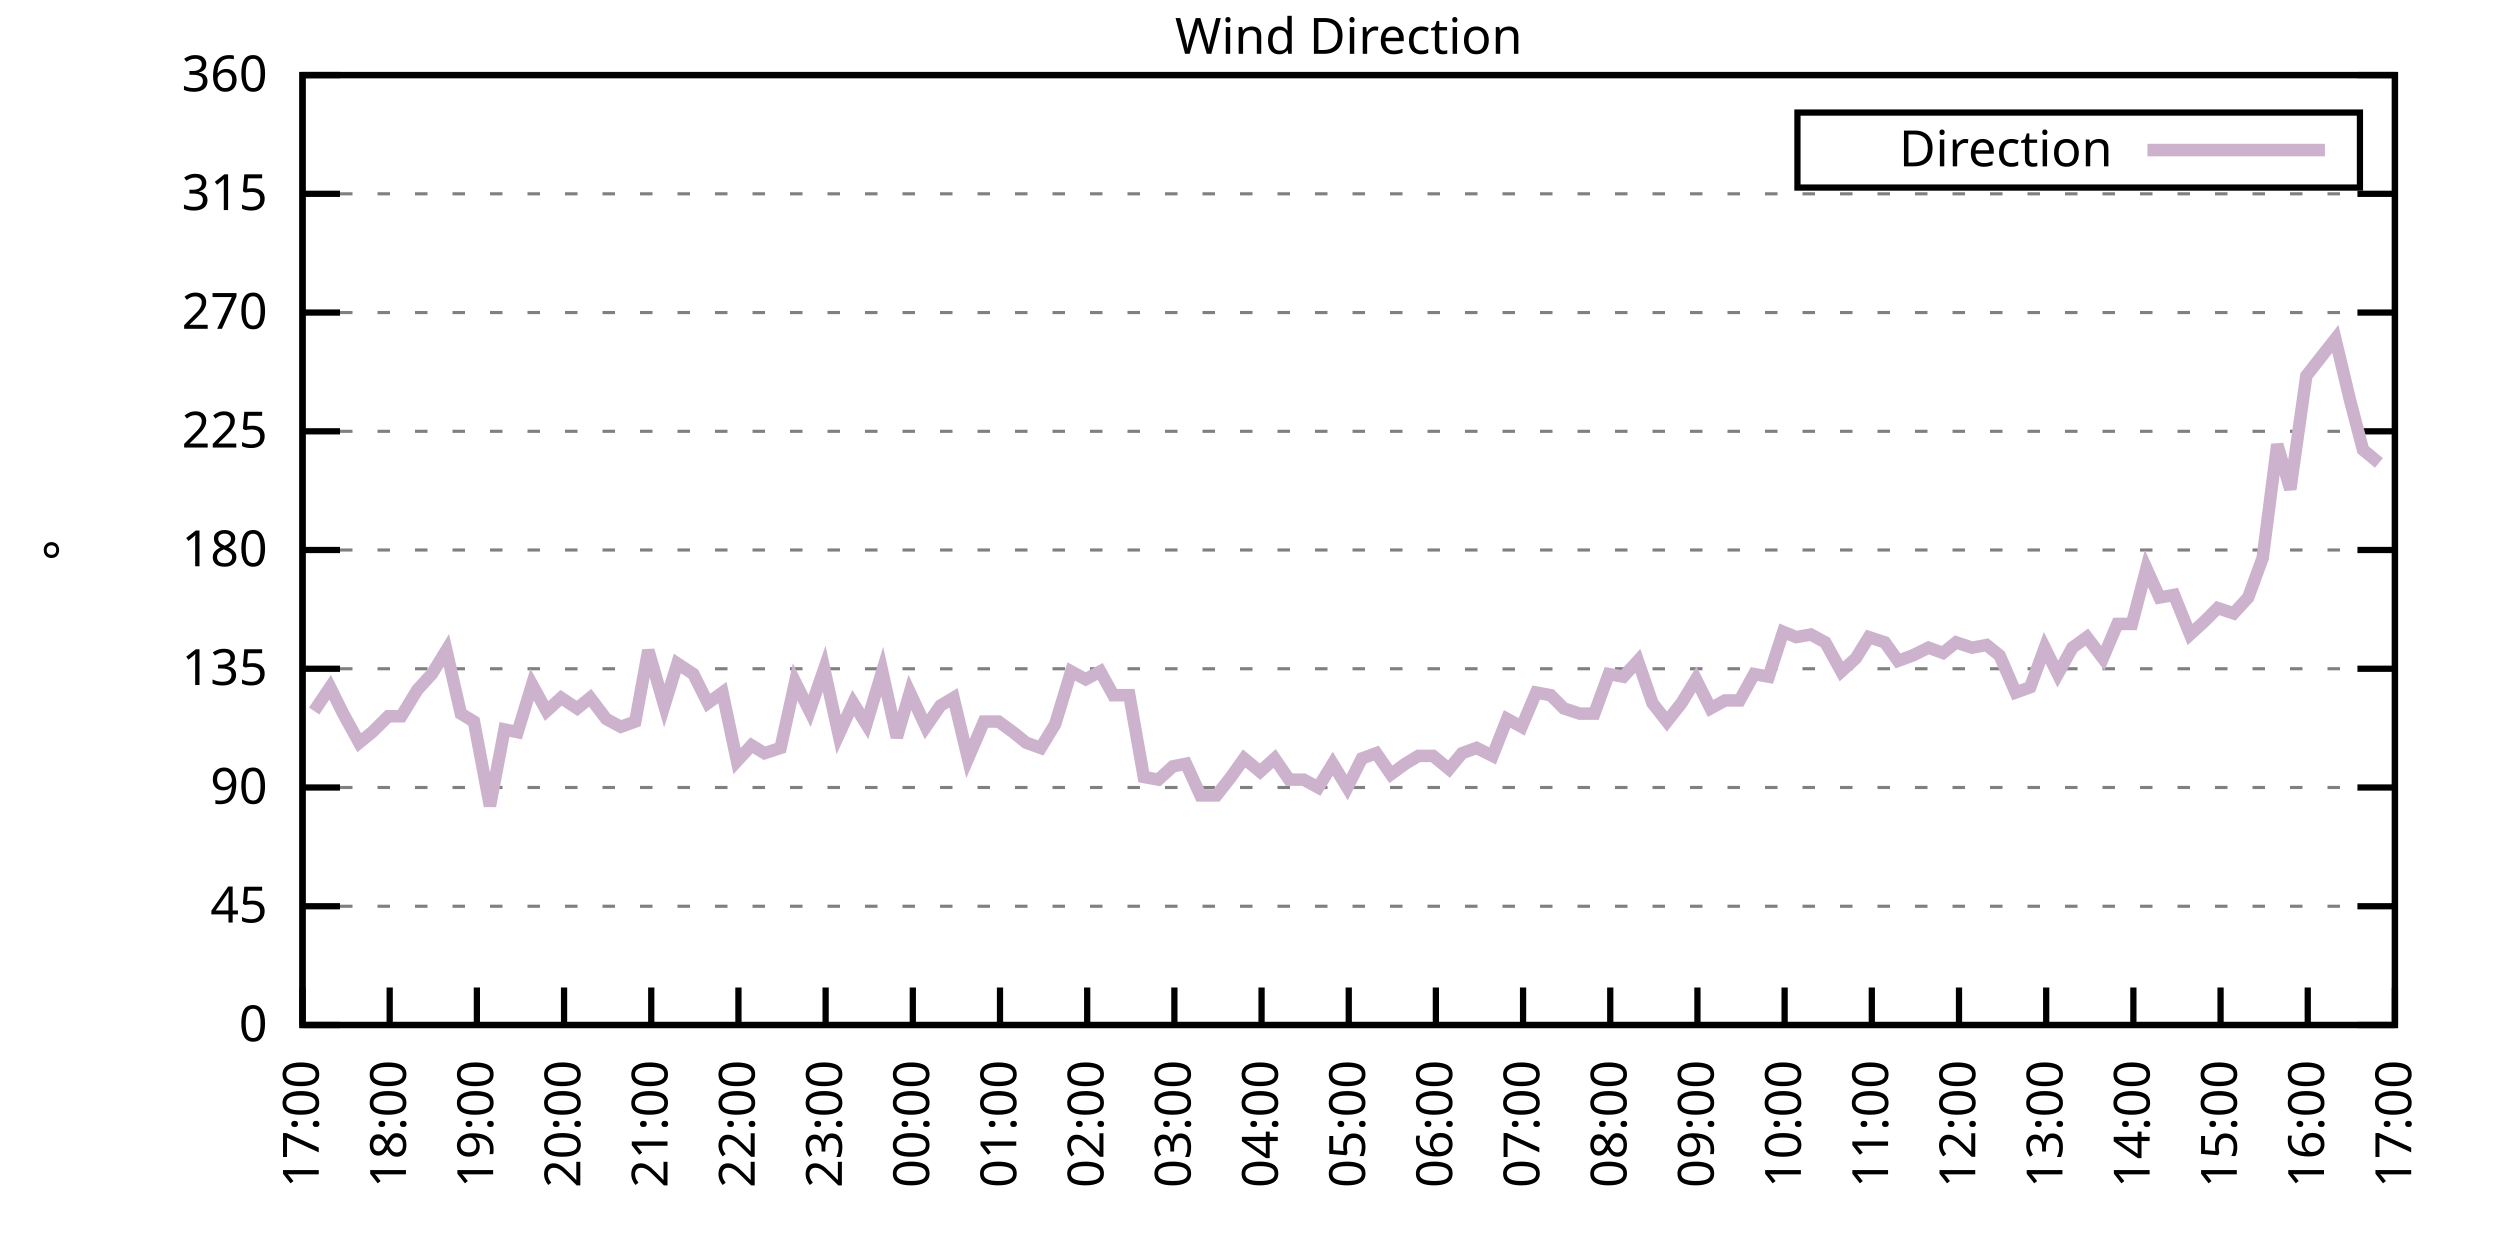
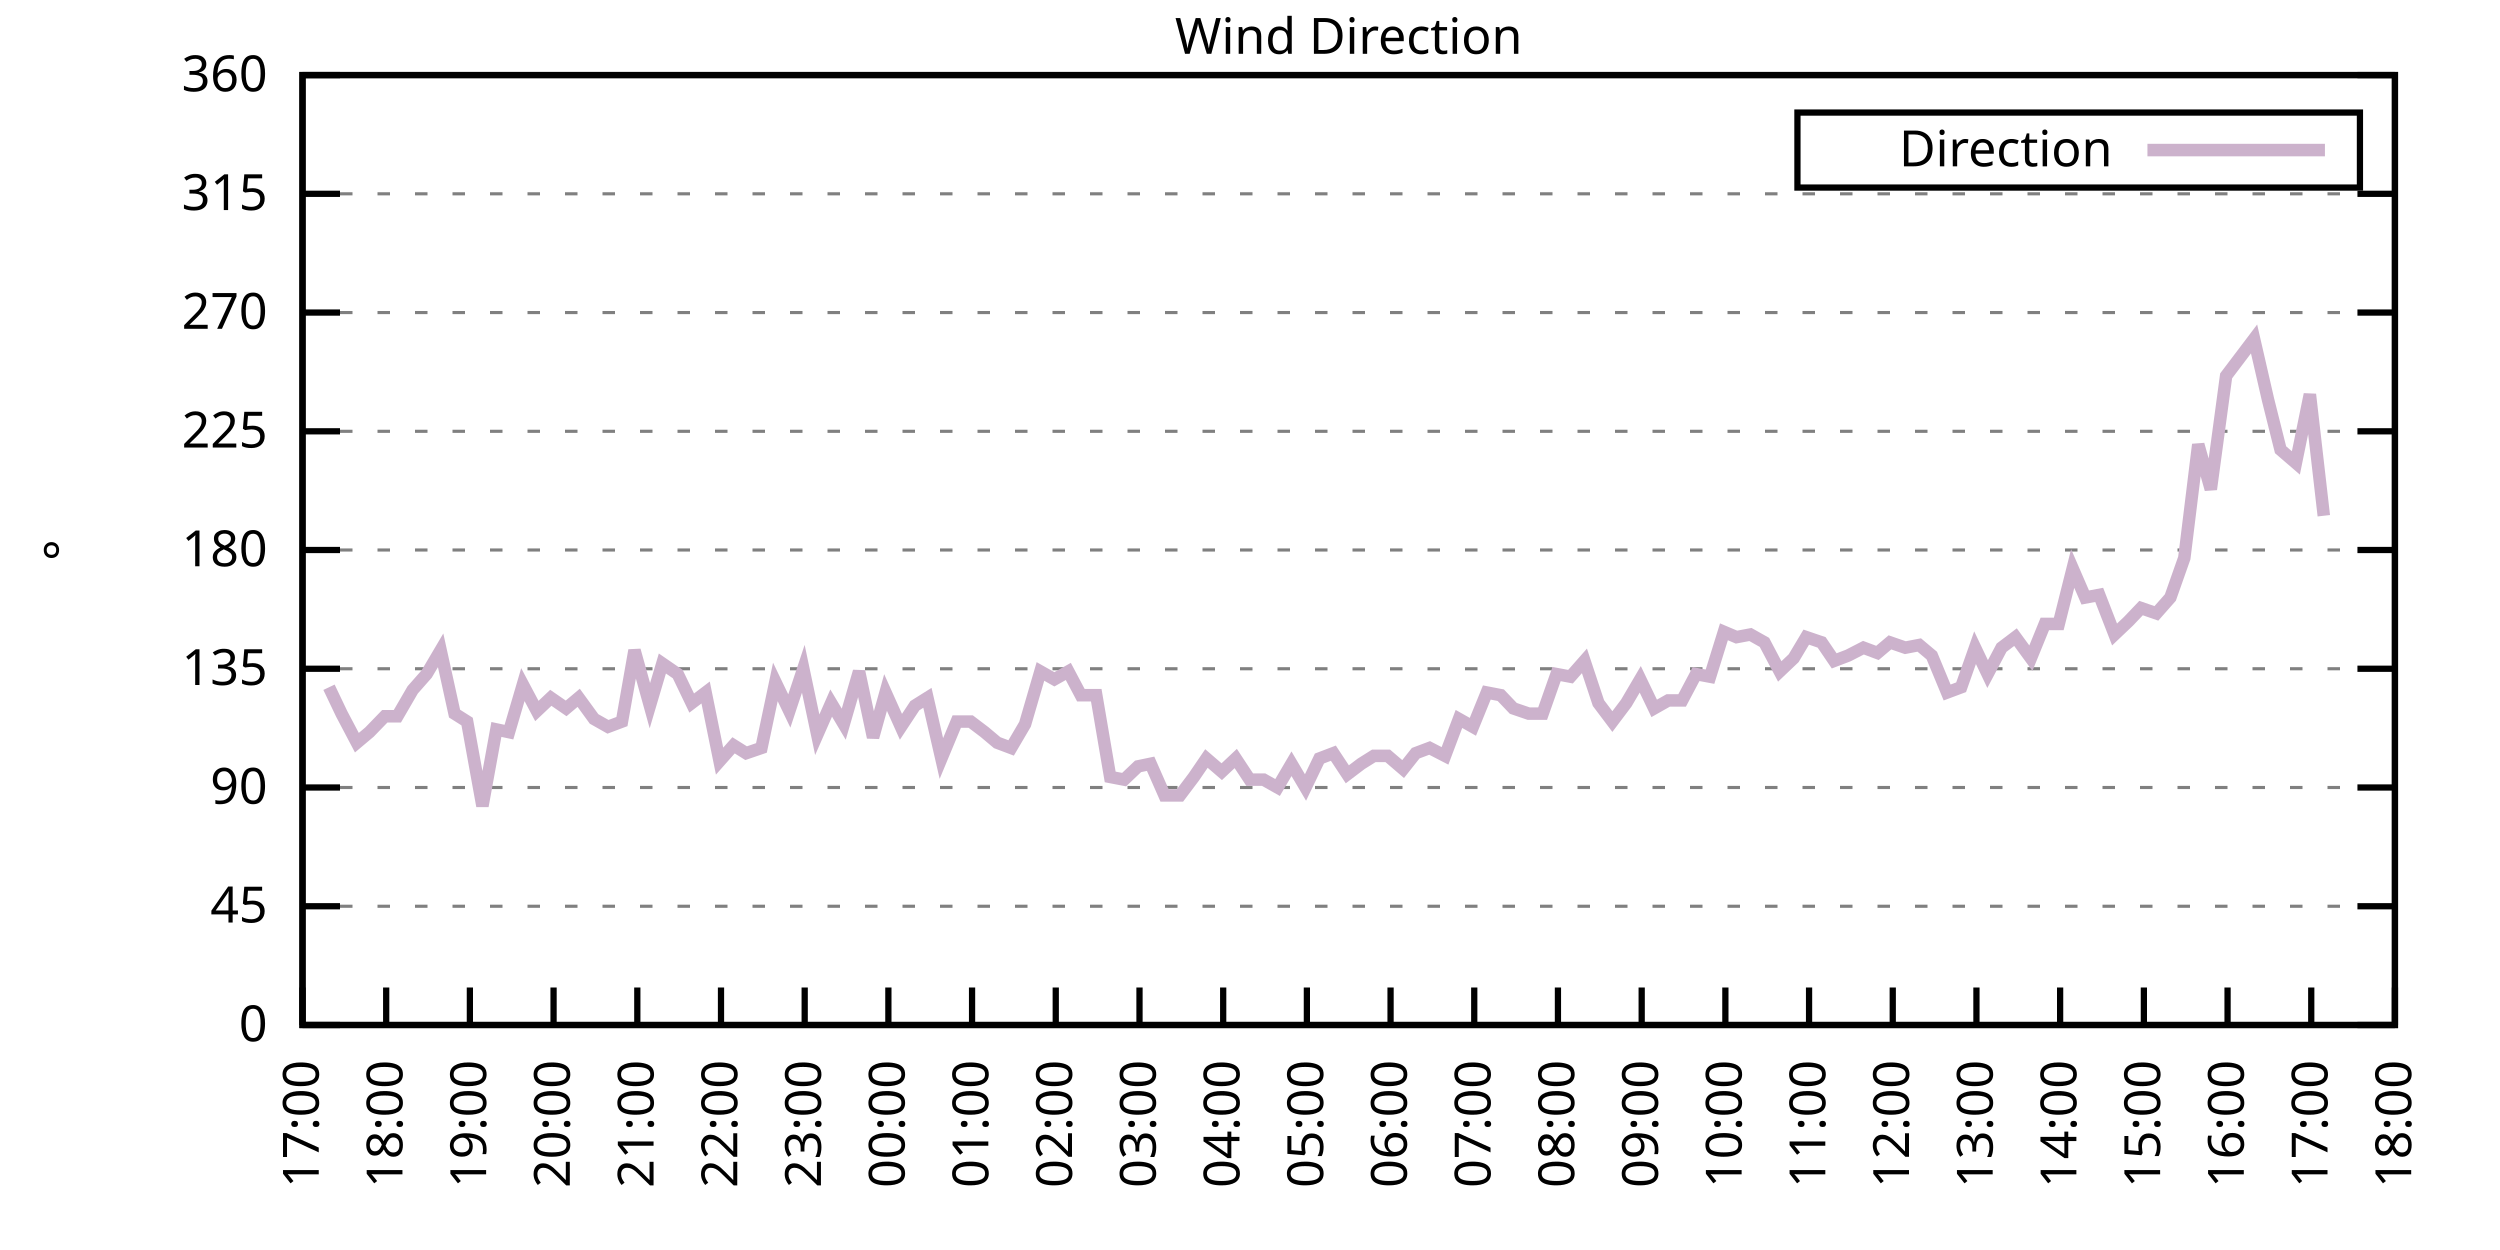
<svg xmlns="http://www.w3.org/2000/svg" xmlns:xlink="http://www.w3.org/1999/xlink" width="400" height="200" viewBox="0 0 400 200">
  <g id="gnuplot_canvas">
    <rect x="0" y="0" width="400" height="200" fill="none" />
    <defs>
      <circle id="gpDot" r="0.5" stroke-width="0.5" stroke="currentColor" />
      <path id="gpPt0" stroke-width="0.333" stroke="currentColor" d="M-1,0 h2 M0,-1 v2" />
      <path id="gpPt1" stroke-width="0.333" stroke="currentColor" d="M-1,-1 L1,1 M1,-1 L-1,1" />
      <path id="gpPt2" stroke-width="0.333" stroke="currentColor" d="M-1,0 L1,0 M0,-1 L0,1 M-1,-1 L1,1 M-1,1 L1,-1" />
      <rect id="gpPt3" stroke-width="0.333" stroke="currentColor" x="-1" y="-1" width="2" height="2" />
      <rect id="gpPt4" stroke-width="0.333" stroke="currentColor" fill="currentColor" x="-1" y="-1" width="2" height="2" />
      <circle id="gpPt5" stroke-width="0.333" stroke="currentColor" cx="0" cy="0" r="1" />
      <use xlink:href="#gpPt5" id="gpPt6" fill="currentColor" stroke="none" />
      <path id="gpPt7" stroke-width="0.333" stroke="currentColor" d="M0,-1.33 L-1.33,0.67 L1.33,0.67 z" />
      <use xlink:href="#gpPt7" id="gpPt8" fill="currentColor" stroke="none" />
      <use xlink:href="#gpPt7" id="gpPt9" stroke="currentColor" transform="rotate(180)" />
      <use xlink:href="#gpPt9" id="gpPt10" fill="currentColor" stroke="none" />
      <use xlink:href="#gpPt3" id="gpPt11" stroke="currentColor" transform="rotate(45)" />
      <use xlink:href="#gpPt11" id="gpPt12" fill="currentColor" stroke="none" />
      <path id="gpPt13" stroke-width="0.333" stroke="currentColor" d="M0,1.330 L1.265,0.411 L0.782,-1.067 L-0.782,-1.076 L-1.265,0.411 z" />
      <use xlink:href="#gpPt13" id="gpPt14" fill="currentColor" stroke="none" />
      <filter id="textbox" filterUnits="objectBoundingBox" x="0" y="0" height="1" width="1">
        <feFlood flood-color="white" flood-opacity="1" result="bgnd" />
        <feComposite in="SourceGraphic" in2="bgnd" operator="atop" />
      </filter>
      <filter id="greybox" filterUnits="objectBoundingBox" x="0" y="0" height="1" width="1">
        <feFlood flood-color="lightgrey" flood-opacity="1" result="grey" />
        <feComposite in="SourceGraphic" in2="grey" operator="atop" />
      </filter>
    </defs>
    <g fill="none" color="white" stroke="currentColor" stroke-width="1.00" stroke-linecap="butt" stroke-linejoin="miter">
</g>
    <g fill="none" color="black" stroke="currentColor" stroke-width="1.00" stroke-linecap="butt" stroke-linejoin="miter">
      <g stroke="none" shape-rendering="crispEdges">
        <polygon fill="rgb(255, 255, 255)" points="48.40,164.00 383.18,164.00 383.18,12.02 48.40,12.02 " />
      </g>
    </g>
    <g fill="none" color="black" stroke="currentColor" stroke-width="1.00" stroke-linecap="butt" stroke-linejoin="miter">
</g>
    <g fill="none" color="black" stroke="black" stroke-width="0.50" stroke-linecap="butt" stroke-linejoin="miter">
</g>
    <g fill="none" color="gray" stroke="currentColor" stroke-width="0.50" stroke-linecap="butt" stroke-linejoin="miter">
      <path stroke="gray" stroke-dasharray="2,4" class="gridline" d="M48.40,164.00 L383.19,164.00  " />
    </g>
    <g fill="none" color="gray" stroke="gray" stroke-width="1.00" stroke-linecap="butt" stroke-linejoin="miter">
</g>
    <g fill="none" color="black" stroke="currentColor" stroke-width="1.00" stroke-linecap="butt" stroke-linejoin="miter">
      <path stroke="black" d="M48.40,164.00 L54.40,164.00 M383.19,164.00 L377.19,164.00  " />
      <g transform="translate(42.80,166.60)" stroke="none" fill="black" font-family="Sans" font-size="8.00" text-anchor="end">
        <text>
          <tspan font-family="Sans"> 0</tspan>
        </text>
      </g>
    </g>
    <g fill="none" color="black" stroke="currentColor" stroke-width="1.00" stroke-linecap="butt" stroke-linejoin="miter">
</g>
    <g fill="none" color="black" stroke="black" stroke-width="0.50" stroke-linecap="butt" stroke-linejoin="miter">
</g>
    <g fill="none" color="gray" stroke="currentColor" stroke-width="0.50" stroke-linecap="butt" stroke-linejoin="miter">
      <path stroke="gray" stroke-dasharray="2,4" class="gridline" d="M48.40,145.00 L383.19,145.00  " />
    </g>
    <g fill="none" color="gray" stroke="gray" stroke-width="1.00" stroke-linecap="butt" stroke-linejoin="miter">
</g>
    <g fill="none" color="black" stroke="currentColor" stroke-width="1.00" stroke-linecap="butt" stroke-linejoin="miter">
      <path stroke="black" d="M48.40,145.00 L54.40,145.00 M383.19,145.00 L377.19,145.00  " />
      <g transform="translate(42.80,147.60)" stroke="none" fill="black" font-family="Sans" font-size="8.00" text-anchor="end">
        <text>
          <tspan font-family="Sans"> 45</tspan>
        </text>
      </g>
    </g>
    <g fill="none" color="black" stroke="currentColor" stroke-width="1.00" stroke-linecap="butt" stroke-linejoin="miter">
</g>
    <g fill="none" color="black" stroke="black" stroke-width="0.50" stroke-linecap="butt" stroke-linejoin="miter">
</g>
    <g fill="none" color="gray" stroke="currentColor" stroke-width="0.50" stroke-linecap="butt" stroke-linejoin="miter">
      <path stroke="gray" stroke-dasharray="2,4" class="gridline" d="M48.40,126.00 L383.19,126.00  " />
    </g>
    <g fill="none" color="gray" stroke="gray" stroke-width="1.00" stroke-linecap="butt" stroke-linejoin="miter">
</g>
    <g fill="none" color="black" stroke="currentColor" stroke-width="1.00" stroke-linecap="butt" stroke-linejoin="miter">
      <path stroke="black" d="M48.40,126.00 L54.40,126.00 M383.19,126.00 L377.19,126.00  " />
      <g transform="translate(42.80,128.60)" stroke="none" fill="black" font-family="Sans" font-size="8.00" text-anchor="end">
        <text>
          <tspan font-family="Sans"> 90</tspan>
        </text>
      </g>
    </g>
    <g fill="none" color="black" stroke="currentColor" stroke-width="1.00" stroke-linecap="butt" stroke-linejoin="miter">
</g>
    <g fill="none" color="black" stroke="black" stroke-width="0.50" stroke-linecap="butt" stroke-linejoin="miter">
</g>
    <g fill="none" color="gray" stroke="currentColor" stroke-width="0.50" stroke-linecap="butt" stroke-linejoin="miter">
      <path stroke="gray" stroke-dasharray="2,4" class="gridline" d="M48.40,107.00 L383.19,107.00  " />
    </g>
    <g fill="none" color="gray" stroke="gray" stroke-width="1.00" stroke-linecap="butt" stroke-linejoin="miter">
</g>
    <g fill="none" color="black" stroke="currentColor" stroke-width="1.00" stroke-linecap="butt" stroke-linejoin="miter">
      <path stroke="black" d="M48.40,107.00 L54.40,107.00 M383.19,107.00 L377.19,107.00  " />
      <g transform="translate(42.80,109.60)" stroke="none" fill="black" font-family="Sans" font-size="8.00" text-anchor="end">
        <text>
          <tspan font-family="Sans"> 135</tspan>
        </text>
      </g>
    </g>
    <g fill="none" color="black" stroke="currentColor" stroke-width="1.00" stroke-linecap="butt" stroke-linejoin="miter">
</g>
    <g fill="none" color="black" stroke="black" stroke-width="0.50" stroke-linecap="butt" stroke-linejoin="miter">
</g>
    <g fill="none" color="gray" stroke="currentColor" stroke-width="0.50" stroke-linecap="butt" stroke-linejoin="miter">
      <path stroke="gray" stroke-dasharray="2,4" class="gridline" d="M48.40,88.00 L383.19,88.00  " />
    </g>
    <g fill="none" color="gray" stroke="gray" stroke-width="1.00" stroke-linecap="butt" stroke-linejoin="miter">
</g>
    <g fill="none" color="black" stroke="currentColor" stroke-width="1.00" stroke-linecap="butt" stroke-linejoin="miter">
      <path stroke="black" d="M48.40,88.00 L54.40,88.00 M383.19,88.00 L377.19,88.00  " />
      <g transform="translate(42.80,90.60)" stroke="none" fill="black" font-family="Sans" font-size="8.00" text-anchor="end">
        <text>
          <tspan font-family="Sans"> 180</tspan>
        </text>
      </g>
    </g>
    <g fill="none" color="black" stroke="currentColor" stroke-width="1.00" stroke-linecap="butt" stroke-linejoin="miter">
</g>
    <g fill="none" color="black" stroke="black" stroke-width="0.50" stroke-linecap="butt" stroke-linejoin="miter">
</g>
    <g fill="none" color="gray" stroke="currentColor" stroke-width="0.50" stroke-linecap="butt" stroke-linejoin="miter">
      <path stroke="gray" stroke-dasharray="2,4" class="gridline" d="M48.40,69.01 L383.19,69.01  " />
    </g>
    <g fill="none" color="gray" stroke="gray" stroke-width="1.00" stroke-linecap="butt" stroke-linejoin="miter">
</g>
    <g fill="none" color="black" stroke="currentColor" stroke-width="1.00" stroke-linecap="butt" stroke-linejoin="miter">
      <path stroke="black" d="M48.40,69.01 L54.40,69.01 M383.19,69.01 L377.19,69.01  " />
      <g transform="translate(42.80,71.61)" stroke="none" fill="black" font-family="Sans" font-size="8.00" text-anchor="end">
        <text>
          <tspan font-family="Sans"> 225</tspan>
        </text>
      </g>
    </g>
    <g fill="none" color="black" stroke="currentColor" stroke-width="1.00" stroke-linecap="butt" stroke-linejoin="miter">
</g>
    <g fill="none" color="black" stroke="black" stroke-width="0.50" stroke-linecap="butt" stroke-linejoin="miter">
</g>
    <g fill="none" color="gray" stroke="currentColor" stroke-width="0.50" stroke-linecap="butt" stroke-linejoin="miter">
      <path stroke="gray" stroke-dasharray="2,4" class="gridline" d="M48.40,50.01 L383.19,50.01  " />
    </g>
    <g fill="none" color="gray" stroke="gray" stroke-width="1.00" stroke-linecap="butt" stroke-linejoin="miter">
</g>
    <g fill="none" color="black" stroke="currentColor" stroke-width="1.00" stroke-linecap="butt" stroke-linejoin="miter">
      <path stroke="black" d="M48.40,50.01 L54.40,50.01 M383.19,50.01 L377.19,50.01  " />
      <g transform="translate(42.80,52.61)" stroke="none" fill="black" font-family="Sans" font-size="8.00" text-anchor="end">
        <text>
          <tspan font-family="Sans"> 270</tspan>
        </text>
      </g>
    </g>
    <g fill="none" color="black" stroke="currentColor" stroke-width="1.00" stroke-linecap="butt" stroke-linejoin="miter">
</g>
    <g fill="none" color="black" stroke="black" stroke-width="0.50" stroke-linecap="butt" stroke-linejoin="miter">
</g>
    <g fill="none" color="gray" stroke="currentColor" stroke-width="0.50" stroke-linecap="butt" stroke-linejoin="miter">
      <path stroke="gray" stroke-dasharray="2,4" class="gridline" d="M48.40,31.01 L383.19,31.01  " />
    </g>
    <g fill="none" color="gray" stroke="gray" stroke-width="1.00" stroke-linecap="butt" stroke-linejoin="miter">
</g>
    <g fill="none" color="black" stroke="currentColor" stroke-width="1.00" stroke-linecap="butt" stroke-linejoin="miter">
      <path stroke="black" d="M48.40,31.01 L54.40,31.01 M383.19,31.01 L377.19,31.01  " />
      <g transform="translate(42.80,33.61)" stroke="none" fill="black" font-family="Sans" font-size="8.00" text-anchor="end">
        <text>
          <tspan font-family="Sans"> 315</tspan>
        </text>
      </g>
    </g>
    <g fill="none" color="black" stroke="currentColor" stroke-width="1.00" stroke-linecap="butt" stroke-linejoin="miter">
</g>
    <g fill="none" color="black" stroke="black" stroke-width="0.50" stroke-linecap="butt" stroke-linejoin="miter">
</g>
    <g fill="none" color="gray" stroke="currentColor" stroke-width="0.50" stroke-linecap="butt" stroke-linejoin="miter">
      <path stroke="gray" stroke-dasharray="2,4" class="gridline" d="M48.40,12.01 L383.19,12.01  " />
    </g>
    <g fill="none" color="gray" stroke="gray" stroke-width="1.00" stroke-linecap="butt" stroke-linejoin="miter">
</g>
    <g fill="none" color="black" stroke="currentColor" stroke-width="1.00" stroke-linecap="butt" stroke-linejoin="miter">
      <path stroke="black" d="M48.40,12.01 L54.40,12.01 M383.19,12.01 L377.19,12.01  " />
      <g transform="translate(42.80,14.61)" stroke="none" fill="black" font-family="Sans" font-size="8.00" text-anchor="end">
        <text>
          <tspan font-family="Sans"> 360</tspan>
        </text>
      </g>
    </g>
    <g fill="none" color="black" stroke="currentColor" stroke-width="1.00" stroke-linecap="butt" stroke-linejoin="miter">
      <path stroke="black" d="M48.40,164.00 L48.40,158.00  " />
      <g transform="translate(51.00,169.60) rotate(270.00)" stroke="none" fill="black" font-family="Sans" font-size="8.00" text-anchor="end">
        <text>
          <tspan font-family="Sans">17:00</tspan>
        </text>
      </g>
    </g>
    <g fill="none" color="black" stroke="currentColor" stroke-width="1.00" stroke-linecap="butt" stroke-linejoin="miter">
-       <path stroke="black" d="M62.35,164.00 L62.35,158.00  " />
-       <g transform="translate(64.95,169.60) rotate(270.00)" stroke="none" fill="black" font-family="Sans" font-size="8.00" text-anchor="end">
+       <path stroke="black" d="M61.79,164.00 L61.79,158.00  " />
+       <g transform="translate(64.39,169.60) rotate(270.00)" stroke="none" fill="black" font-family="Sans" font-size="8.00" text-anchor="end">
        <text>
          <tspan font-family="Sans">18:00</tspan>
        </text>
      </g>
    </g>
    <g fill="none" color="black" stroke="currentColor" stroke-width="1.00" stroke-linecap="butt" stroke-linejoin="miter">
-       <path stroke="black" d="M76.30,164.00 L76.30,158.00  " />
-       <g transform="translate(78.90,169.60) rotate(270.00)" stroke="none" fill="black" font-family="Sans" font-size="8.00" text-anchor="end">
+       <path stroke="black" d="M75.18,164.00 L75.18,158.00  " />
+       <g transform="translate(77.78,169.60) rotate(270.00)" stroke="none" fill="black" font-family="Sans" font-size="8.00" text-anchor="end">
        <text>
          <tspan font-family="Sans">19:00</tspan>
        </text>
      </g>
    </g>
    <g fill="none" color="black" stroke="currentColor" stroke-width="1.00" stroke-linecap="butt" stroke-linejoin="miter">
-       <path stroke="black" d="M90.25,164.00 L90.25,158.00  " />
-       <g transform="translate(92.85,169.60) rotate(270.00)" stroke="none" fill="black" font-family="Sans" font-size="8.00" text-anchor="end">
+       <path stroke="black" d="M88.57,164.00 L88.57,158.00  " />
+       <g transform="translate(91.17,169.60) rotate(270.00)" stroke="none" fill="black" font-family="Sans" font-size="8.00" text-anchor="end">
        <text>
          <tspan font-family="Sans">20:00</tspan>
        </text>
      </g>
    </g>
    <g fill="none" color="black" stroke="currentColor" stroke-width="1.00" stroke-linecap="butt" stroke-linejoin="miter">
-       <path stroke="black" d="M104.20,164.00 L104.20,158.00  " />
-       <g transform="translate(106.80,169.60) rotate(270.00)" stroke="none" fill="black" font-family="Sans" font-size="8.00" text-anchor="end">
+       <path stroke="black" d="M101.97,164.00 L101.97,158.00  " />
+       <g transform="translate(104.57,169.60) rotate(270.00)" stroke="none" fill="black" font-family="Sans" font-size="8.00" text-anchor="end">
        <text>
          <tspan font-family="Sans">21:00</tspan>
        </text>
      </g>
    </g>
    <g fill="none" color="black" stroke="currentColor" stroke-width="1.00" stroke-linecap="butt" stroke-linejoin="miter">
-       <path stroke="black" d="M118.15,164.00 L118.15,158.00  " />
-       <g transform="translate(120.75,169.60) rotate(270.00)" stroke="none" fill="black" font-family="Sans" font-size="8.00" text-anchor="end">
+       <path stroke="black" d="M115.36,164.00 L115.36,158.00  " />
+       <g transform="translate(117.96,169.60) rotate(270.00)" stroke="none" fill="black" font-family="Sans" font-size="8.00" text-anchor="end">
        <text>
          <tspan font-family="Sans">22:00</tspan>
        </text>
      </g>
    </g>
    <g fill="none" color="black" stroke="currentColor" stroke-width="1.00" stroke-linecap="butt" stroke-linejoin="miter">
-       <path stroke="black" d="M132.10,164.00 L132.10,158.00  " />
-       <g transform="translate(134.70,169.60) rotate(270.00)" stroke="none" fill="black" font-family="Sans" font-size="8.00" text-anchor="end">
+       <path stroke="black" d="M128.75,164.00 L128.75,158.00  " />
+       <g transform="translate(131.35,169.60) rotate(270.00)" stroke="none" fill="black" font-family="Sans" font-size="8.00" text-anchor="end">
        <text>
          <tspan font-family="Sans">23:00</tspan>
        </text>
      </g>
    </g>
    <g fill="none" color="black" stroke="currentColor" stroke-width="1.00" stroke-linecap="butt" stroke-linejoin="miter">
-       <path stroke="black" d="M146.05,164.00 L146.05,158.00  " />
-       <g transform="translate(148.65,169.60) rotate(270.00)" stroke="none" fill="black" font-family="Sans" font-size="8.00" text-anchor="end">
+       <path stroke="black" d="M142.14,164.00 L142.14,158.00  " />
+       <g transform="translate(144.74,169.60) rotate(270.00)" stroke="none" fill="black" font-family="Sans" font-size="8.00" text-anchor="end">
        <text>
          <tspan font-family="Sans">00:00</tspan>
        </text>
      </g>
    </g>
    <g fill="none" color="black" stroke="currentColor" stroke-width="1.00" stroke-linecap="butt" stroke-linejoin="miter">
-       <path stroke="black" d="M160.00,164.00 L160.00,158.00  " />
-       <g transform="translate(162.60,169.60) rotate(270.00)" stroke="none" fill="black" font-family="Sans" font-size="8.00" text-anchor="end">
+       <path stroke="black" d="M155.53,164.00 L155.53,158.00  " />
+       <g transform="translate(158.13,169.60) rotate(270.00)" stroke="none" fill="black" font-family="Sans" font-size="8.00" text-anchor="end">
        <text>
          <tspan font-family="Sans">01:00</tspan>
        </text>
      </g>
    </g>
    <g fill="none" color="black" stroke="currentColor" stroke-width="1.00" stroke-linecap="butt" stroke-linejoin="miter">
-       <path stroke="black" d="M173.95,164.00 L173.95,158.00  " />
-       <g transform="translate(176.55,169.60) rotate(270.00)" stroke="none" fill="black" font-family="Sans" font-size="8.00" text-anchor="end">
+       <path stroke="black" d="M168.92,164.00 L168.92,158.00  " />
+       <g transform="translate(171.52,169.60) rotate(270.00)" stroke="none" fill="black" font-family="Sans" font-size="8.00" text-anchor="end">
        <text>
          <tspan font-family="Sans">02:00</tspan>
        </text>
      </g>
    </g>
    <g fill="none" color="black" stroke="currentColor" stroke-width="1.00" stroke-linecap="butt" stroke-linejoin="miter">
-       <path stroke="black" d="M187.90,164.00 L187.90,158.00  " />
-       <g transform="translate(190.50,169.60) rotate(270.00)" stroke="none" fill="black" font-family="Sans" font-size="8.00" text-anchor="end">
+       <path stroke="black" d="M182.32,164.00 L182.32,158.00  " />
+       <g transform="translate(184.92,169.60) rotate(270.00)" stroke="none" fill="black" font-family="Sans" font-size="8.00" text-anchor="end">
        <text>
          <tspan font-family="Sans">03:00</tspan>
        </text>
      </g>
    </g>
    <g fill="none" color="black" stroke="currentColor" stroke-width="1.00" stroke-linecap="butt" stroke-linejoin="miter">
-       <path stroke="black" d="M201.85,164.00 L201.85,158.00  " />
-       <g transform="translate(204.45,169.60) rotate(270.00)" stroke="none" fill="black" font-family="Sans" font-size="8.00" text-anchor="end">
+       <path stroke="black" d="M195.71,164.00 L195.71,158.00  " />
+       <g transform="translate(198.31,169.60) rotate(270.00)" stroke="none" fill="black" font-family="Sans" font-size="8.00" text-anchor="end">
        <text>
          <tspan font-family="Sans">04:00</tspan>
        </text>
      </g>
    </g>
    <g fill="none" color="black" stroke="currentColor" stroke-width="1.00" stroke-linecap="butt" stroke-linejoin="miter">
-       <path stroke="black" d="M215.80,164.00 L215.80,158.00  " />
-       <g transform="translate(218.40,169.60) rotate(270.00)" stroke="none" fill="black" font-family="Sans" font-size="8.00" text-anchor="end">
+       <path stroke="black" d="M209.10,164.00 L209.10,158.00  " />
+       <g transform="translate(211.70,169.60) rotate(270.00)" stroke="none" fill="black" font-family="Sans" font-size="8.00" text-anchor="end">
        <text>
          <tspan font-family="Sans">05:00</tspan>
        </text>
      </g>
    </g>
    <g fill="none" color="black" stroke="currentColor" stroke-width="1.00" stroke-linecap="butt" stroke-linejoin="miter">
-       <path stroke="black" d="M229.74,164.00 L229.74,158.00  " />
-       <g transform="translate(232.34,169.60) rotate(270.00)" stroke="none" fill="black" font-family="Sans" font-size="8.00" text-anchor="end">
+       <path stroke="black" d="M222.49,164.00 L222.49,158.00  " />
+       <g transform="translate(225.09,169.60) rotate(270.00)" stroke="none" fill="black" font-family="Sans" font-size="8.00" text-anchor="end">
        <text>
          <tspan font-family="Sans">06:00</tspan>
        </text>
      </g>
    </g>
    <g fill="none" color="black" stroke="currentColor" stroke-width="1.00" stroke-linecap="butt" stroke-linejoin="miter">
-       <path stroke="black" d="M243.69,164.00 L243.69,158.00  " />
-       <g transform="translate(246.29,169.60) rotate(270.00)" stroke="none" fill="black" font-family="Sans" font-size="8.00" text-anchor="end">
+       <path stroke="black" d="M235.88,164.00 L235.88,158.00  " />
+       <g transform="translate(238.48,169.60) rotate(270.00)" stroke="none" fill="black" font-family="Sans" font-size="8.00" text-anchor="end">
        <text>
          <tspan font-family="Sans">07:00</tspan>
        </text>
      </g>
    </g>
    <g fill="none" color="black" stroke="currentColor" stroke-width="1.00" stroke-linecap="butt" stroke-linejoin="miter">
-       <path stroke="black" d="M257.64,164.00 L257.64,158.00  " />
-       <g transform="translate(260.24,169.60) rotate(270.00)" stroke="none" fill="black" font-family="Sans" font-size="8.00" text-anchor="end">
+       <path stroke="black" d="M249.27,164.00 L249.27,158.00  " />
+       <g transform="translate(251.87,169.60) rotate(270.00)" stroke="none" fill="black" font-family="Sans" font-size="8.00" text-anchor="end">
        <text>
          <tspan font-family="Sans">08:00</tspan>
        </text>
      </g>
    </g>
    <g fill="none" color="black" stroke="currentColor" stroke-width="1.00" stroke-linecap="butt" stroke-linejoin="miter">
-       <path stroke="black" d="M271.59,164.00 L271.59,158.00  " />
-       <g transform="translate(274.19,169.60) rotate(270.00)" stroke="none" fill="black" font-family="Sans" font-size="8.00" text-anchor="end">
+       <path stroke="black" d="M262.67,164.00 L262.67,158.00  " />
+       <g transform="translate(265.27,169.60) rotate(270.00)" stroke="none" fill="black" font-family="Sans" font-size="8.00" text-anchor="end">
        <text>
          <tspan font-family="Sans">09:00</tspan>
        </text>
      </g>
    </g>
    <g fill="none" color="black" stroke="currentColor" stroke-width="1.00" stroke-linecap="butt" stroke-linejoin="miter">
-       <path stroke="black" d="M285.54,164.00 L285.54,158.00  " />
-       <g transform="translate(288.14,169.60) rotate(270.00)" stroke="none" fill="black" font-family="Sans" font-size="8.00" text-anchor="end">
+       <path stroke="black" d="M276.06,164.00 L276.06,158.00  " />
+       <g transform="translate(278.66,169.60) rotate(270.00)" stroke="none" fill="black" font-family="Sans" font-size="8.00" text-anchor="end">
        <text>
          <tspan font-family="Sans">10:00</tspan>
        </text>
      </g>
    </g>
    <g fill="none" color="black" stroke="currentColor" stroke-width="1.00" stroke-linecap="butt" stroke-linejoin="miter">
-       <path stroke="black" d="M299.49,164.00 L299.49,158.00  " />
-       <g transform="translate(302.09,169.60) rotate(270.00)" stroke="none" fill="black" font-family="Sans" font-size="8.00" text-anchor="end">
+       <path stroke="black" d="M289.45,164.00 L289.45,158.00  " />
+       <g transform="translate(292.05,169.60) rotate(270.00)" stroke="none" fill="black" font-family="Sans" font-size="8.00" text-anchor="end">
        <text>
          <tspan font-family="Sans">11:00</tspan>
        </text>
      </g>
    </g>
    <g fill="none" color="black" stroke="currentColor" stroke-width="1.00" stroke-linecap="butt" stroke-linejoin="miter">
-       <path stroke="black" d="M313.44,164.00 L313.44,158.00  " />
-       <g transform="translate(316.04,169.60) rotate(270.00)" stroke="none" fill="black" font-family="Sans" font-size="8.00" text-anchor="end">
+       <path stroke="black" d="M302.84,164.00 L302.84,158.00  " />
+       <g transform="translate(305.44,169.60) rotate(270.00)" stroke="none" fill="black" font-family="Sans" font-size="8.00" text-anchor="end">
        <text>
          <tspan font-family="Sans">12:00</tspan>
        </text>
      </g>
    </g>
    <g fill="none" color="black" stroke="currentColor" stroke-width="1.00" stroke-linecap="butt" stroke-linejoin="miter">
-       <path stroke="black" d="M327.39,164.00 L327.39,158.00  " />
-       <g transform="translate(329.99,169.60) rotate(270.00)" stroke="none" fill="black" font-family="Sans" font-size="8.00" text-anchor="end">
+       <path stroke="black" d="M316.23,164.00 L316.23,158.00  " />
+       <g transform="translate(318.83,169.60) rotate(270.00)" stroke="none" fill="black" font-family="Sans" font-size="8.00" text-anchor="end">
        <text>
          <tspan font-family="Sans">13:00</tspan>
        </text>
      </g>
    </g>
    <g fill="none" color="black" stroke="currentColor" stroke-width="1.00" stroke-linecap="butt" stroke-linejoin="miter">
-       <path stroke="black" d="M341.34,164.00 L341.34,158.00  " />
-       <g transform="translate(343.94,169.60) rotate(270.00)" stroke="none" fill="black" font-family="Sans" font-size="8.00" text-anchor="end">
+       <path stroke="black" d="M329.62,164.00 L329.62,158.00  " />
+       <g transform="translate(332.22,169.60) rotate(270.00)" stroke="none" fill="black" font-family="Sans" font-size="8.00" text-anchor="end">
        <text>
          <tspan font-family="Sans">14:00</tspan>
        </text>
      </g>
    </g>
    <g fill="none" color="black" stroke="currentColor" stroke-width="1.00" stroke-linecap="butt" stroke-linejoin="miter">
-       <path stroke="black" d="M355.29,164.00 L355.29,158.00  " />
-       <g transform="translate(357.89,169.60) rotate(270.00)" stroke="none" fill="black" font-family="Sans" font-size="8.00" text-anchor="end">
+       <path stroke="black" d="M343.02,164.00 L343.02,158.00  " />
+       <g transform="translate(345.62,169.60) rotate(270.00)" stroke="none" fill="black" font-family="Sans" font-size="8.00" text-anchor="end">
        <text>
          <tspan font-family="Sans">15:00</tspan>
        </text>
      </g>
    </g>
    <g fill="none" color="black" stroke="currentColor" stroke-width="1.00" stroke-linecap="butt" stroke-linejoin="miter">
-       <path stroke="black" d="M369.24,164.00 L369.24,158.00  " />
-       <g transform="translate(371.84,169.60) rotate(270.00)" stroke="none" fill="black" font-family="Sans" font-size="8.00" text-anchor="end">
+       <path stroke="black" d="M356.41,164.00 L356.41,158.00  " />
+       <g transform="translate(359.01,169.60) rotate(270.00)" stroke="none" fill="black" font-family="Sans" font-size="8.00" text-anchor="end">
        <text>
          <tspan font-family="Sans">16:00</tspan>
+         </text>
+       </g>
+     </g>
+     <g fill="none" color="black" stroke="currentColor" stroke-width="1.00" stroke-linecap="butt" stroke-linejoin="miter">
+       <path stroke="black" d="M369.80,164.00 L369.80,158.00  " />
+       <g transform="translate(372.40,169.60) rotate(270.00)" stroke="none" fill="black" font-family="Sans" font-size="8.00" text-anchor="end">
+         <text>
+           <tspan font-family="Sans">17:00</tspan>
        </text>
      </g>
    </g>
    <g fill="none" color="black" stroke="currentColor" stroke-width="1.00" stroke-linecap="butt" stroke-linejoin="miter">
      <path stroke="black" d="M383.19,164.00 L383.19,158.00  " />
      <g transform="translate(385.79,169.60) rotate(270.00)" stroke="none" fill="black" font-family="Sans" font-size="8.00" text-anchor="end">
        <text>
-           <tspan font-family="Sans">17:00</tspan>
+           <tspan font-family="Sans">18:00</tspan>
        </text>
      </g>
    </g>
    <g fill="none" color="black" stroke="currentColor" stroke-width="1.00" stroke-linecap="butt" stroke-linejoin="miter">
</g>
    <g fill="none" color="black" stroke="currentColor" stroke-width="1.00" stroke-linecap="butt" stroke-linejoin="miter">
      <path stroke="black" d="M48.40,12.01 L48.40,164.00 L383.19,164.00 L383.19,12.01 L48.40,12.01 Z  " />
    </g>
    <g fill="none" color="black" stroke="currentColor" stroke-width="1.00" stroke-linecap="butt" stroke-linejoin="miter">
</g>
    <g fill="none" color="black" stroke="currentColor" stroke-width="1.00" stroke-linecap="butt" stroke-linejoin="miter">
      <path stroke="black" d="M287.59,30.01 L287.59,18.01 L377.59,18.01 L377.59,30.01 L287.59,30.01 Z  " />
    </g>
    <g id="Wind_direction_plot_1">
      <g fill="none" color="white" stroke="black" stroke-width="2.00" stroke-linecap="butt" stroke-linejoin="miter">
</g>
      <g fill="none" color="black" stroke="currentColor" stroke-width="2.00" stroke-linecap="butt" stroke-linejoin="miter">
        <g transform="translate(337.99,26.61)" stroke="none" fill="black" font-family="Sans" font-size="8.00" text-anchor="end">
          <text>
            <tspan font-family="Sans">Direction</tspan>
          </text>
        </g>
      </g>
      <g fill="none" color="black" stroke="currentColor" stroke-width="2.00" stroke-linecap="butt" stroke-linejoin="miter">
-         <path stroke="rgb(204, 178, 204)" d="M343.59,24.01 L371.99,24.01 M50.26,113.76 L52.82,109.96 L54.91,114.18 L57.47,118.83 L59.56,117.14 L62.12,114.60   L64.21,114.60 L66.77,110.38 L69.09,107.85 L71.42,104.05 L73.74,114.18 L75.83,115.45 L78.39,128.96 L80.72,116.71   L82.81,117.14 L85.13,109.54 L87.46,113.76 L89.78,111.65 L92.34,113.34 L94.43,111.65 L96.99,115.03 L99.32,116.29   L101.64,115.45 L103.73,104.05 L106.29,112.91 L108.38,106.16 L110.94,107.85 L113.27,112.49 L115.59,110.80 L117.92,121.78   L120.24,119.25 L122.33,120.51 L124.89,119.67 L127.22,109.11 L129.54,113.76 L131.87,107.00 L134.19,117.56 L136.51,112.49   L138.61,115.87 L141.16,107.43 L143.49,117.98 L145.58,110.80 L148.14,116.29 L150.46,112.91 L152.56,111.65 L154.88,121.36   L157.44,115.45 L159.76,115.45 L162.09,117.14 L164.18,118.83 L166.51,119.67 L168.83,115.87 L171.39,107.43 L173.71,108.69   L176.04,107.43 L178.13,111.23 L180.69,111.23 L183.01,124.31 L185.34,124.74 L187.66,122.62 L189.76,122.20 L192.08,127.27   L194.64,127.27 L196.96,124.31 L199.06,121.36 L201.61,123.47 L203.94,121.36 L206.26,124.74 L208.59,124.74 L210.91,126.00   L213.24,122.20 L215.56,126.00 L217.89,121.36 L220.21,120.51 L222.54,123.89 L224.86,122.20 L226.95,120.94 L229.28,120.94   L231.84,123.05 L233.93,120.51 L236.25,119.67 L238.81,120.94 L241.14,115.03 L243.46,116.29 L245.79,110.80 L248.11,111.23   L250.20,113.34 L252.76,114.18 L255.09,114.18 L257.41,107.85 L259.74,108.27 L262.06,105.74 L264.39,112.49 L266.71,115.45   L269.04,112.49 L271.36,108.69 L273.69,113.34 L276.01,112.07 L278.34,112.07 L280.66,107.85 L282.99,108.27 L285.31,101.09   L287.40,101.94 L289.73,101.52 L292.05,102.78 L294.61,107.43 L296.94,105.31 L299.03,101.94 L301.58,102.78 L303.68,105.74   L306.00,104.89 L308.56,103.63 L310.88,104.47 L312.98,102.78 L315.53,103.63 L317.86,103.20 L319.95,104.89 L322.51,110.80   L324.83,109.96 L327.16,103.63 L329.25,107.85 L331.58,103.63 L333.90,101.94 L336.46,105.31 L338.78,99.83 L341.11,99.83   L343.43,90.96 L345.53,95.60 L347.85,95.18 L350.41,101.52 L352.73,99.40 L354.83,97.29 L357.38,98.14 L359.71,95.60   L362.03,89.27 L364.36,71.12 L366.45,78.29 L369.01,60.14 L371.33,57.18 L373.66,54.23 L375.98,63.94 L378.08,71.96   L380.63,74.07  " />
+         <path stroke="rgb(204, 178, 204)" d="M343.59,24.01 L371.99,24.01 M52.64,109.96 L54.65,114.18 L57.10,118.83 L59.11,117.14 L61.57,114.60 L63.58,114.60   L66.03,110.38 L68.26,107.85 L70.50,104.05 L72.73,114.18 L74.74,115.45 L77.19,128.96 L79.42,116.71 L81.43,117.14   L83.66,109.54 L85.90,113.76 L88.13,111.65 L90.58,113.34 L92.59,111.65 L95.05,115.03 L97.28,116.29 L99.51,115.45   L101.52,104.05 L103.98,112.91 L105.98,106.16 L108.44,107.85 L110.67,112.49 L112.90,110.80 L115.13,121.78 L117.37,119.25   L119.38,120.51 L121.83,119.67 L124.06,109.11 L126.29,113.76 L128.53,107.00 L130.76,117.56 L132.99,112.49 L135.00,115.87   L137.45,107.43 L139.69,117.98 L141.69,110.80 L144.15,116.29 L146.38,112.91 L148.39,111.65 L150.62,121.36 L153.08,115.45   L155.31,115.45 L157.54,117.14 L159.55,118.83 L161.78,119.67 L164.01,115.87 L166.47,107.43 L168.70,108.69 L170.93,107.43   L172.94,111.23 L175.40,111.23 L177.63,124.31 L179.86,124.74 L182.09,122.62 L184.10,122.20 L186.33,127.27 L188.79,127.27   L191.02,124.31 L193.03,121.36 L195.48,123.47 L197.72,121.36 L199.95,124.74 L202.18,124.74 L204.41,126.00 L206.64,122.20   L208.88,126.00 L211.11,121.36 L213.34,120.51 L215.57,123.89 L217.80,122.20 L219.81,120.94 L222.04,120.94 L224.50,123.05   L226.51,120.51 L228.74,119.67 L231.20,120.94 L233.43,115.03 L235.66,116.29 L237.89,110.80 L240.12,111.23 L242.13,113.34   L244.59,114.18 L246.82,114.18 L249.05,107.85 L251.28,108.27 L253.51,105.74 L255.75,112.49 L257.98,115.45 L260.21,112.49   L262.44,108.69 L264.67,113.34 L266.91,112.07 L269.14,112.07 L271.37,107.85 L273.60,108.27 L275.83,101.09 L277.84,101.94   L280.07,101.52 L282.31,102.78 L284.76,107.43 L286.99,105.31 L289.00,101.94 L291.46,102.78 L293.47,105.74 L295.70,104.89   L298.15,103.63 L300.39,104.47 L302.39,102.78 L304.85,103.63 L307.08,103.20 L309.09,104.89 L311.54,110.80 L313.78,109.96   L316.01,103.63 L318.02,107.85 L320.25,103.63 L322.48,101.94 L324.94,105.31 L327.17,99.83 L329.40,99.83 L331.63,90.96   L333.64,95.60 L335.87,95.18 L338.33,101.52 L340.56,99.40 L342.57,97.29 L345.02,98.14 L347.26,95.60 L349.49,89.27   L351.72,71.12 L353.73,78.29 L356.18,60.14 L358.42,57.18 L360.65,54.23 L362.88,63.94 L364.89,71.96 L367.34,74.07   L369.58,63.10 L371.81,82.52  " />
      </g>
    </g>
    <g fill="none" color="black" stroke="currentColor" stroke-width="2.00" stroke-linecap="butt" stroke-linejoin="miter">
</g>
    <g fill="none" color="black" stroke="black" stroke-width="1.00" stroke-linecap="butt" stroke-linejoin="miter">
</g>
    <g fill="none" color="black" stroke="currentColor" stroke-width="1.00" stroke-linecap="butt" stroke-linejoin="miter">
      <path stroke="black" d="M48.40,12.01 L48.40,164.00 L383.19,164.00 L383.19,12.01 L48.40,12.01 Z  " />
      <g transform="translate(12.80,88.01) rotate(270.00)" stroke="none" fill="black" font-family="Sans" font-size="8.00" text-anchor="middle">
        <text>
          <tspan font-family="Sans">°</tspan>
        </text>
      </g>
    </g>
    <g fill="none" color="black" stroke="currentColor" stroke-width="1.00" stroke-linecap="butt" stroke-linejoin="miter">
</g>
    <g fill="none" color="black" stroke="currentColor" stroke-width="1.00" stroke-linecap="butt" stroke-linejoin="miter">
      <g transform="translate(215.79,8.61)" stroke="none" fill="black" font-family="Sans" font-size="8.00" text-anchor="middle">
        <text>
          <tspan font-family="Sans">Wind Direction</tspan>
        </text>
      </g>
    </g>
    <g fill="none" color="black" stroke="currentColor" stroke-width="1.00" stroke-linecap="butt" stroke-linejoin="miter">
</g>
  </g>
</svg>
